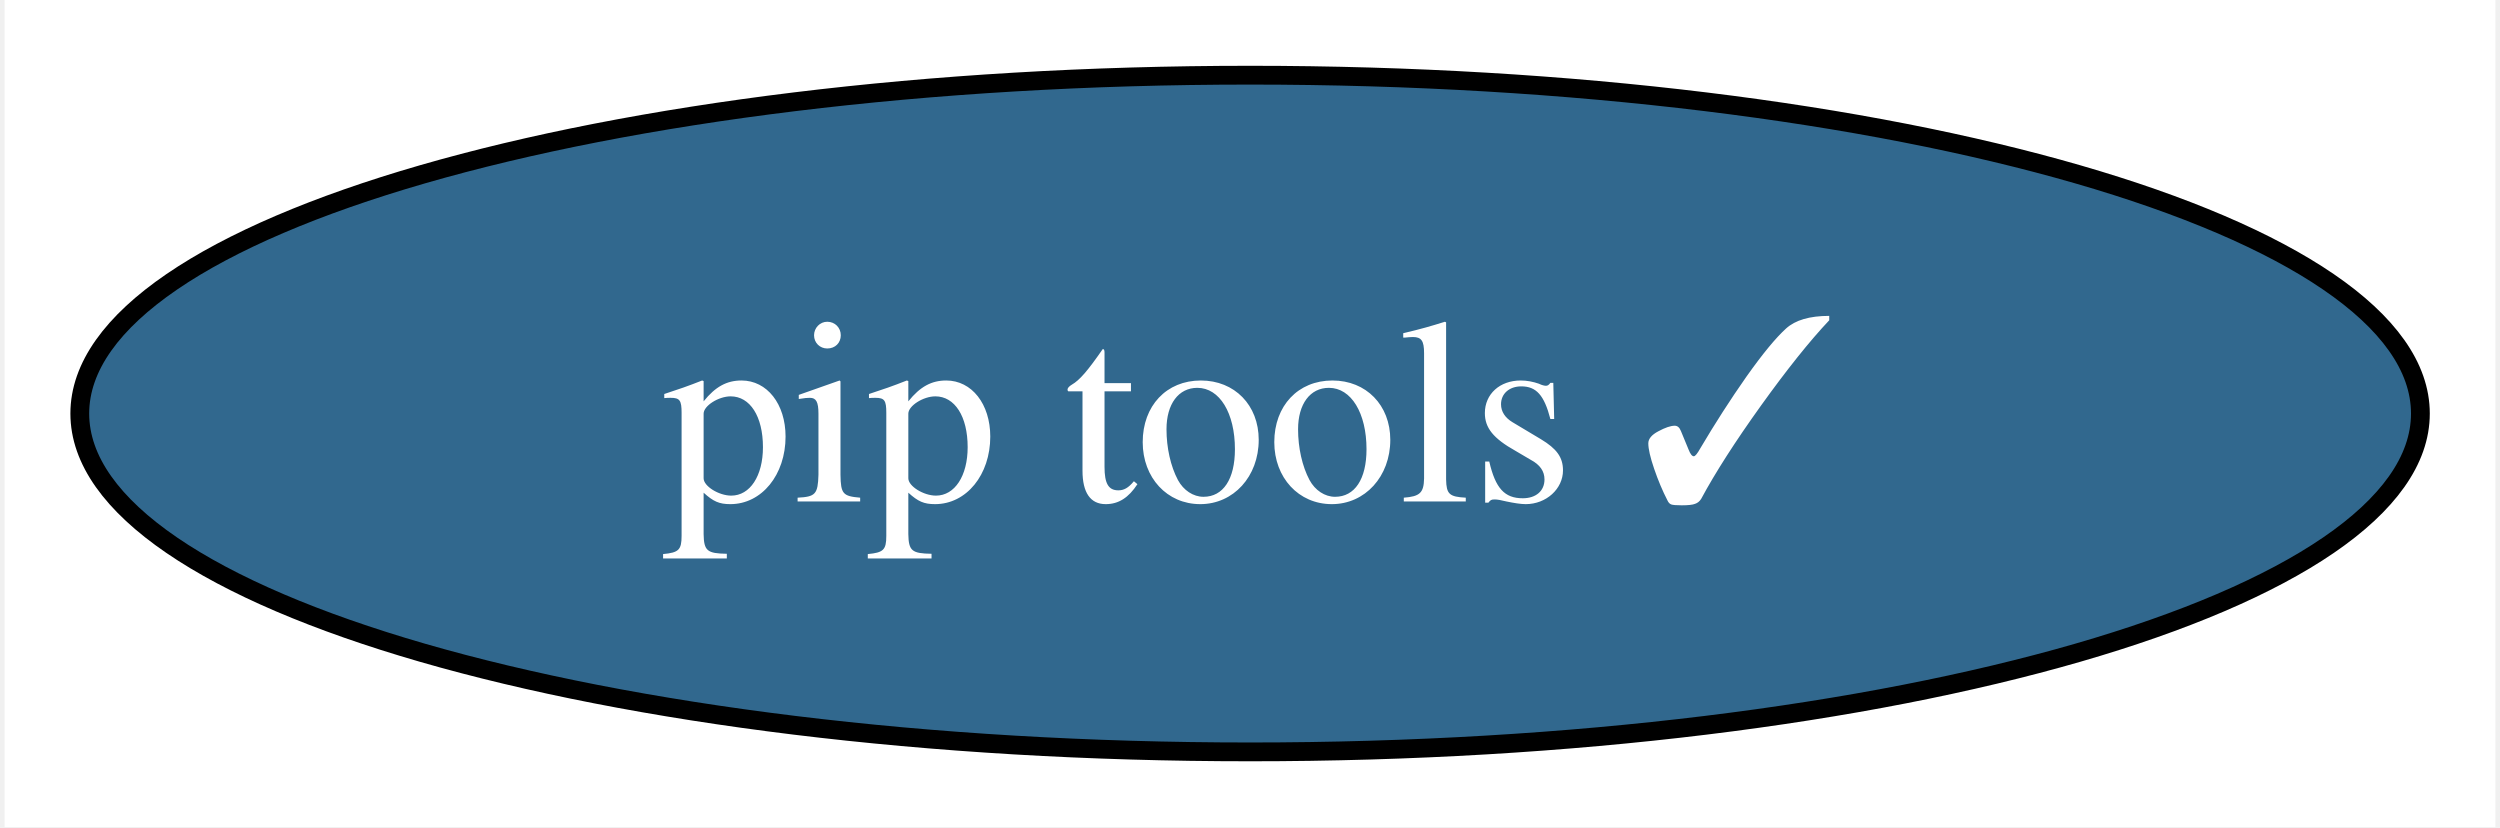
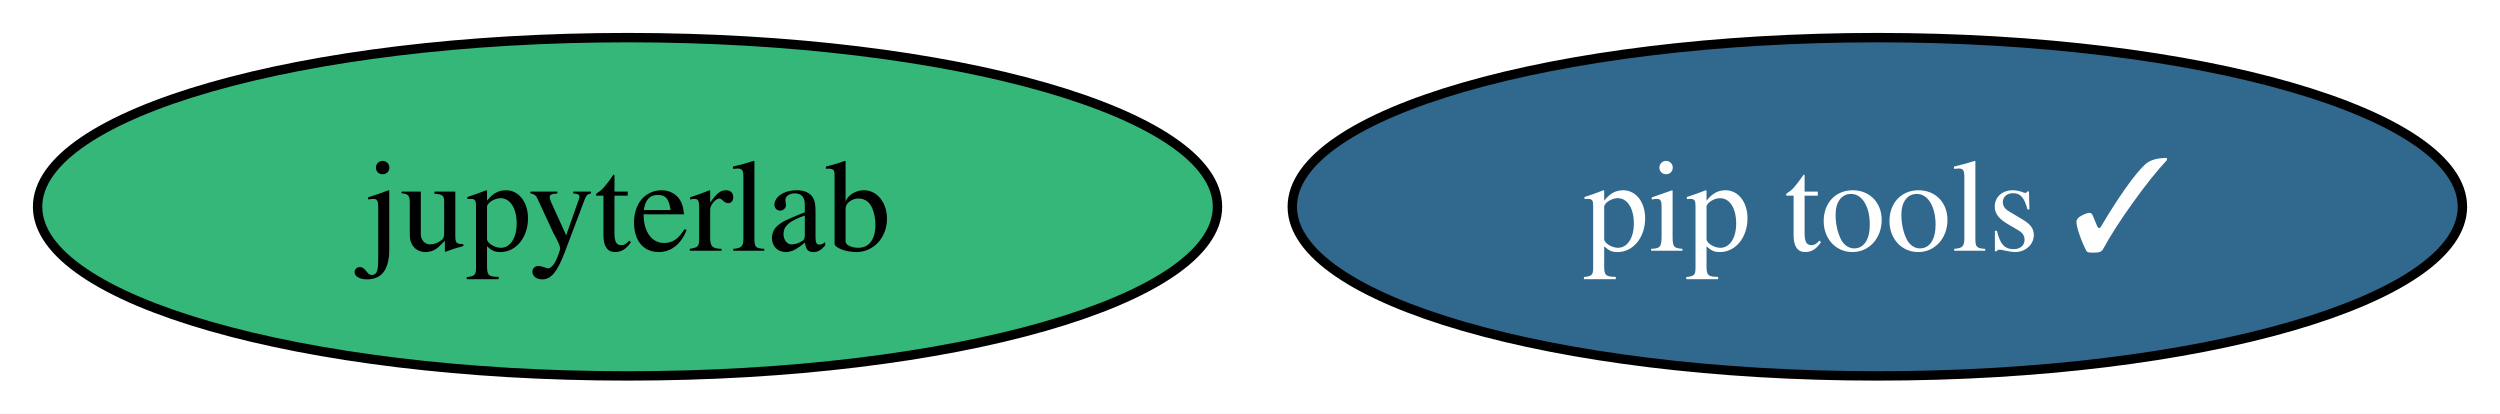
- <svg xmlns="http://www.w3.org/2000/svg" xmlns:xlink="http://www.w3.org/1999/xlink" width="133pt" height="44pt" viewBox="0.00 0.00 132.51 44.00">
+ <svg xmlns="http://www.w3.org/2000/svg" xmlns:xlink="http://www.w3.org/1999/xlink" width="266pt" height="44pt" viewBox="0.00 0.00 266.04 44.00">
  <g id="graph0" class="graph" transform="scale(1 1) rotate(0) translate(4 40)">
-     <polygon fill="white" stroke="none" points="-4,4 -4,-40 128.51,-40 128.51,4 -4,4" />
+     <polygon fill="white" stroke="none" points="-4,4 -4,-40 262.04,-40 262.04,4 -4,4" />
    <g id="node1" class="node">
      <g id="a_node1">
+         <a xlink:href="https://github.com/conda-forge/jupyterlab-feedstock" xlink:title="jupyterlab">
+           <ellipse fill="#35b779" stroke="black" cx="62.78" cy="-18" rx="62.78" ry="18" />
+           <text text-anchor="middle" x="62.78" y="-13.32" font-family="Times,serif" font-size="14.00">jupyterlab</text>
+         </a>
+       </g>
+     </g>
+     <g id="node2" class="node">
+       <g id="a_node2">
        <a xlink:href="https://github.com/conda-forge/pip-tools-feedstock/pull/32" xlink:title="pip tools ✓">
-           <ellipse fill="#31688e" stroke="black" cx="62.26" cy="-18" rx="62.26" ry="18" />
-           <text text-anchor="middle" x="62.26" y="-13.32" font-family="Times,serif" font-size="14.00" fill="white">pip tools ✓</text>
+           <ellipse fill="#31688e" stroke="black" cx="195.78" cy="-18" rx="62.26" ry="18" />
+           <text text-anchor="middle" x="195.78" y="-13.32" font-family="Times,serif" font-size="14.00" fill="white">pip tools ✓</text>
        </a>
      </g>
    </g>
  </g>
</svg>
